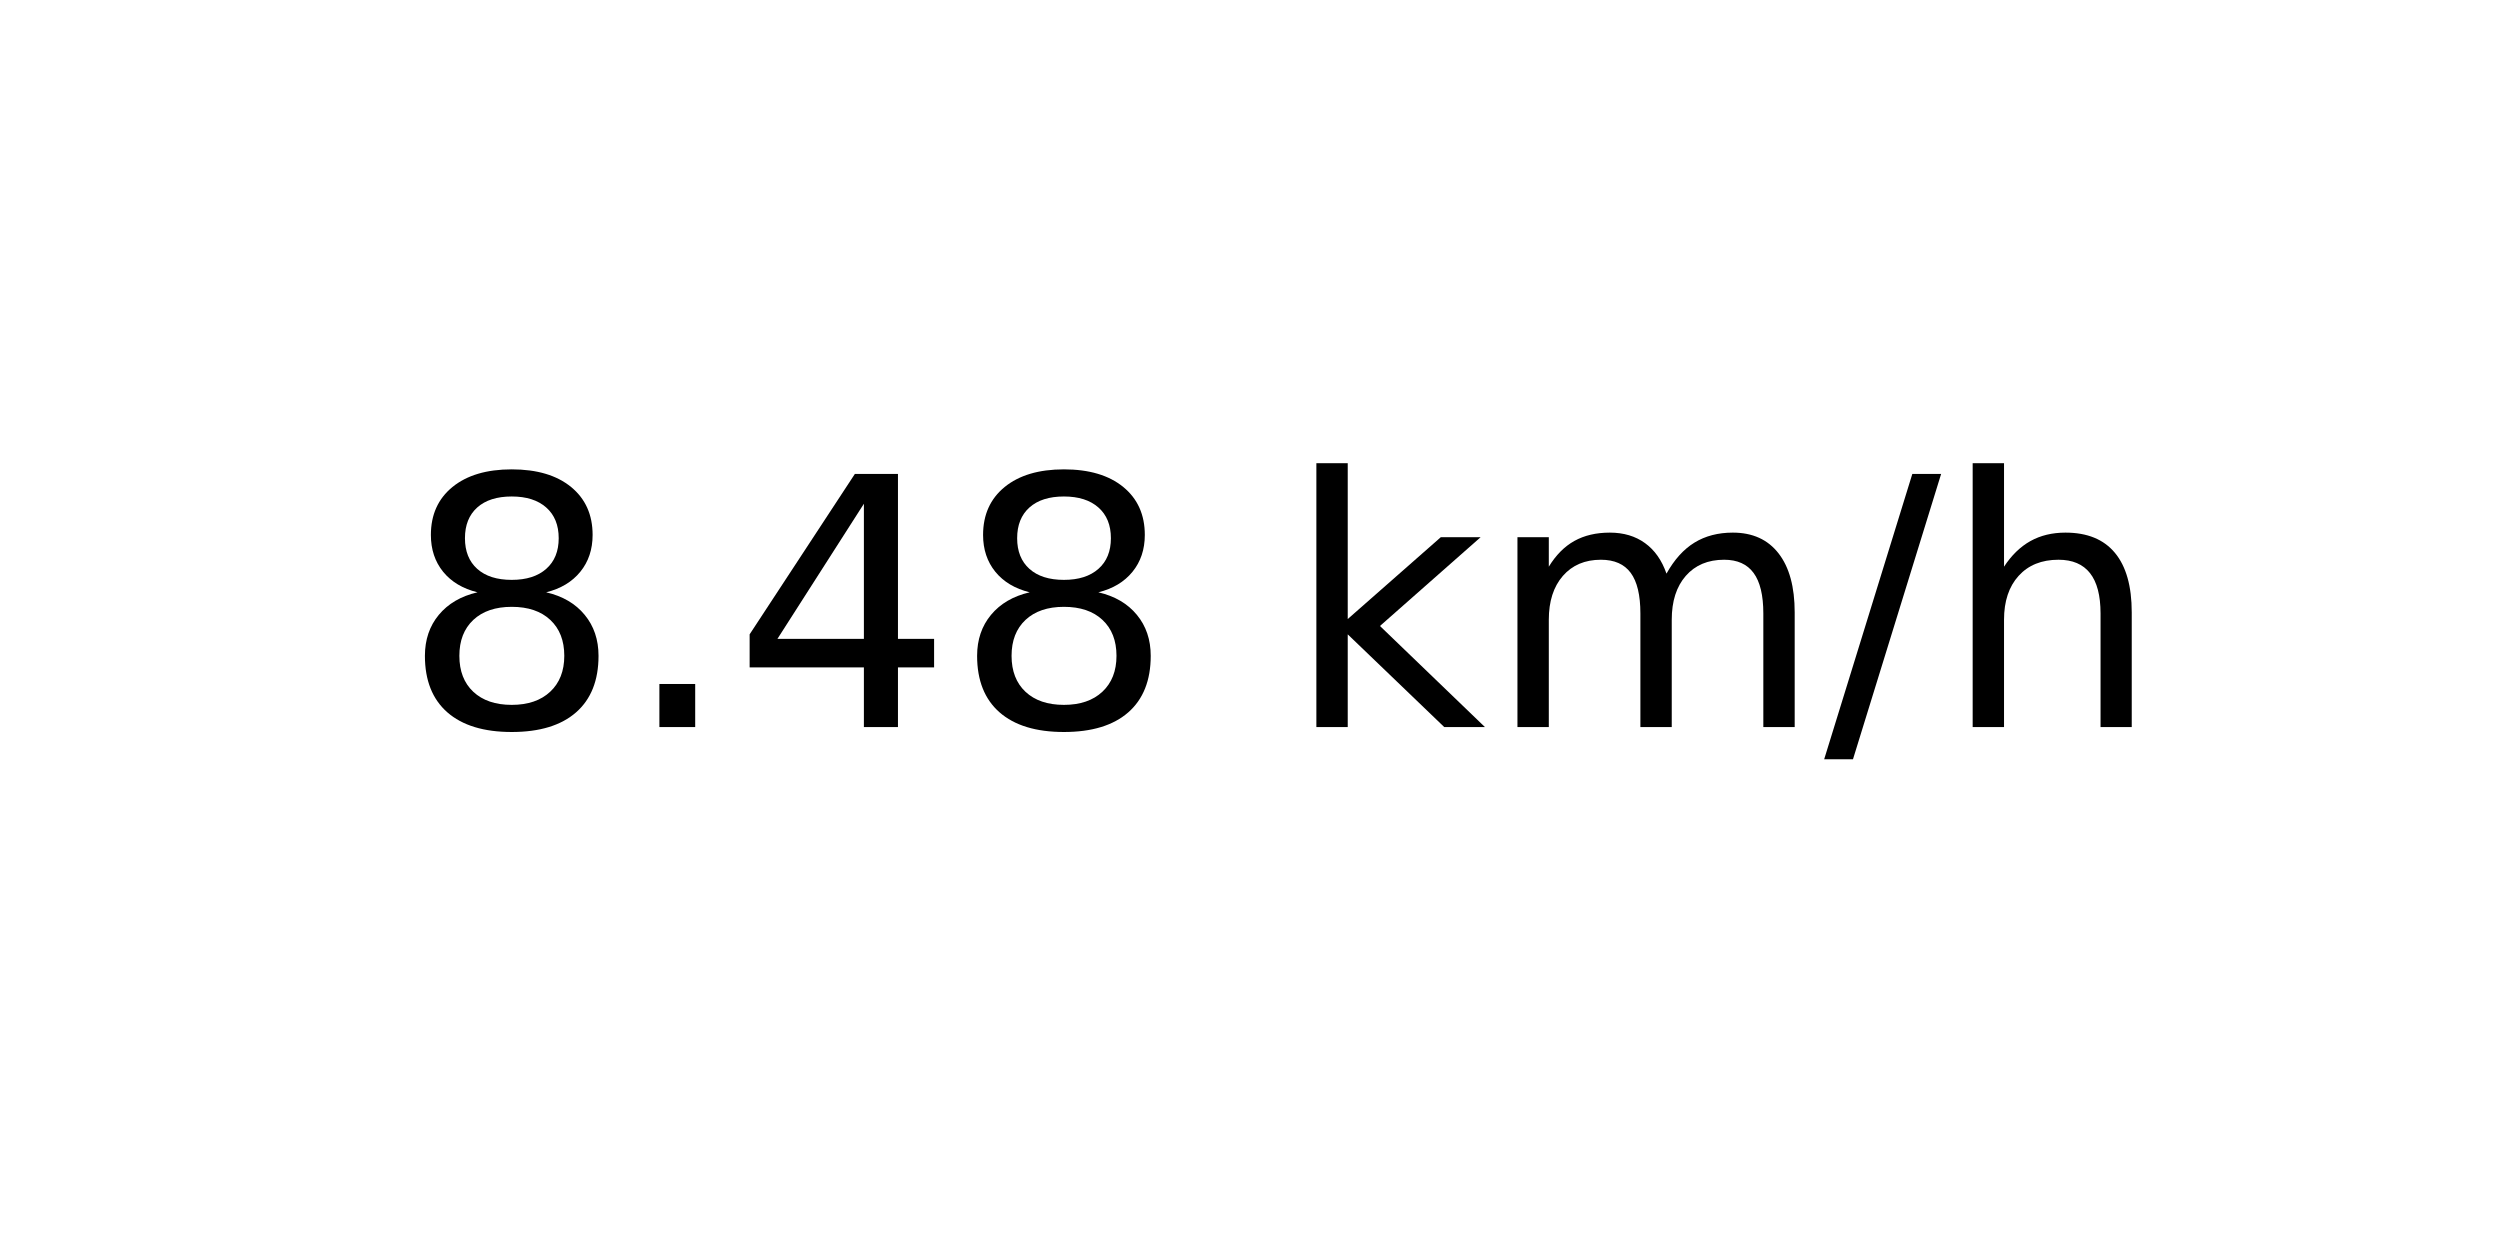
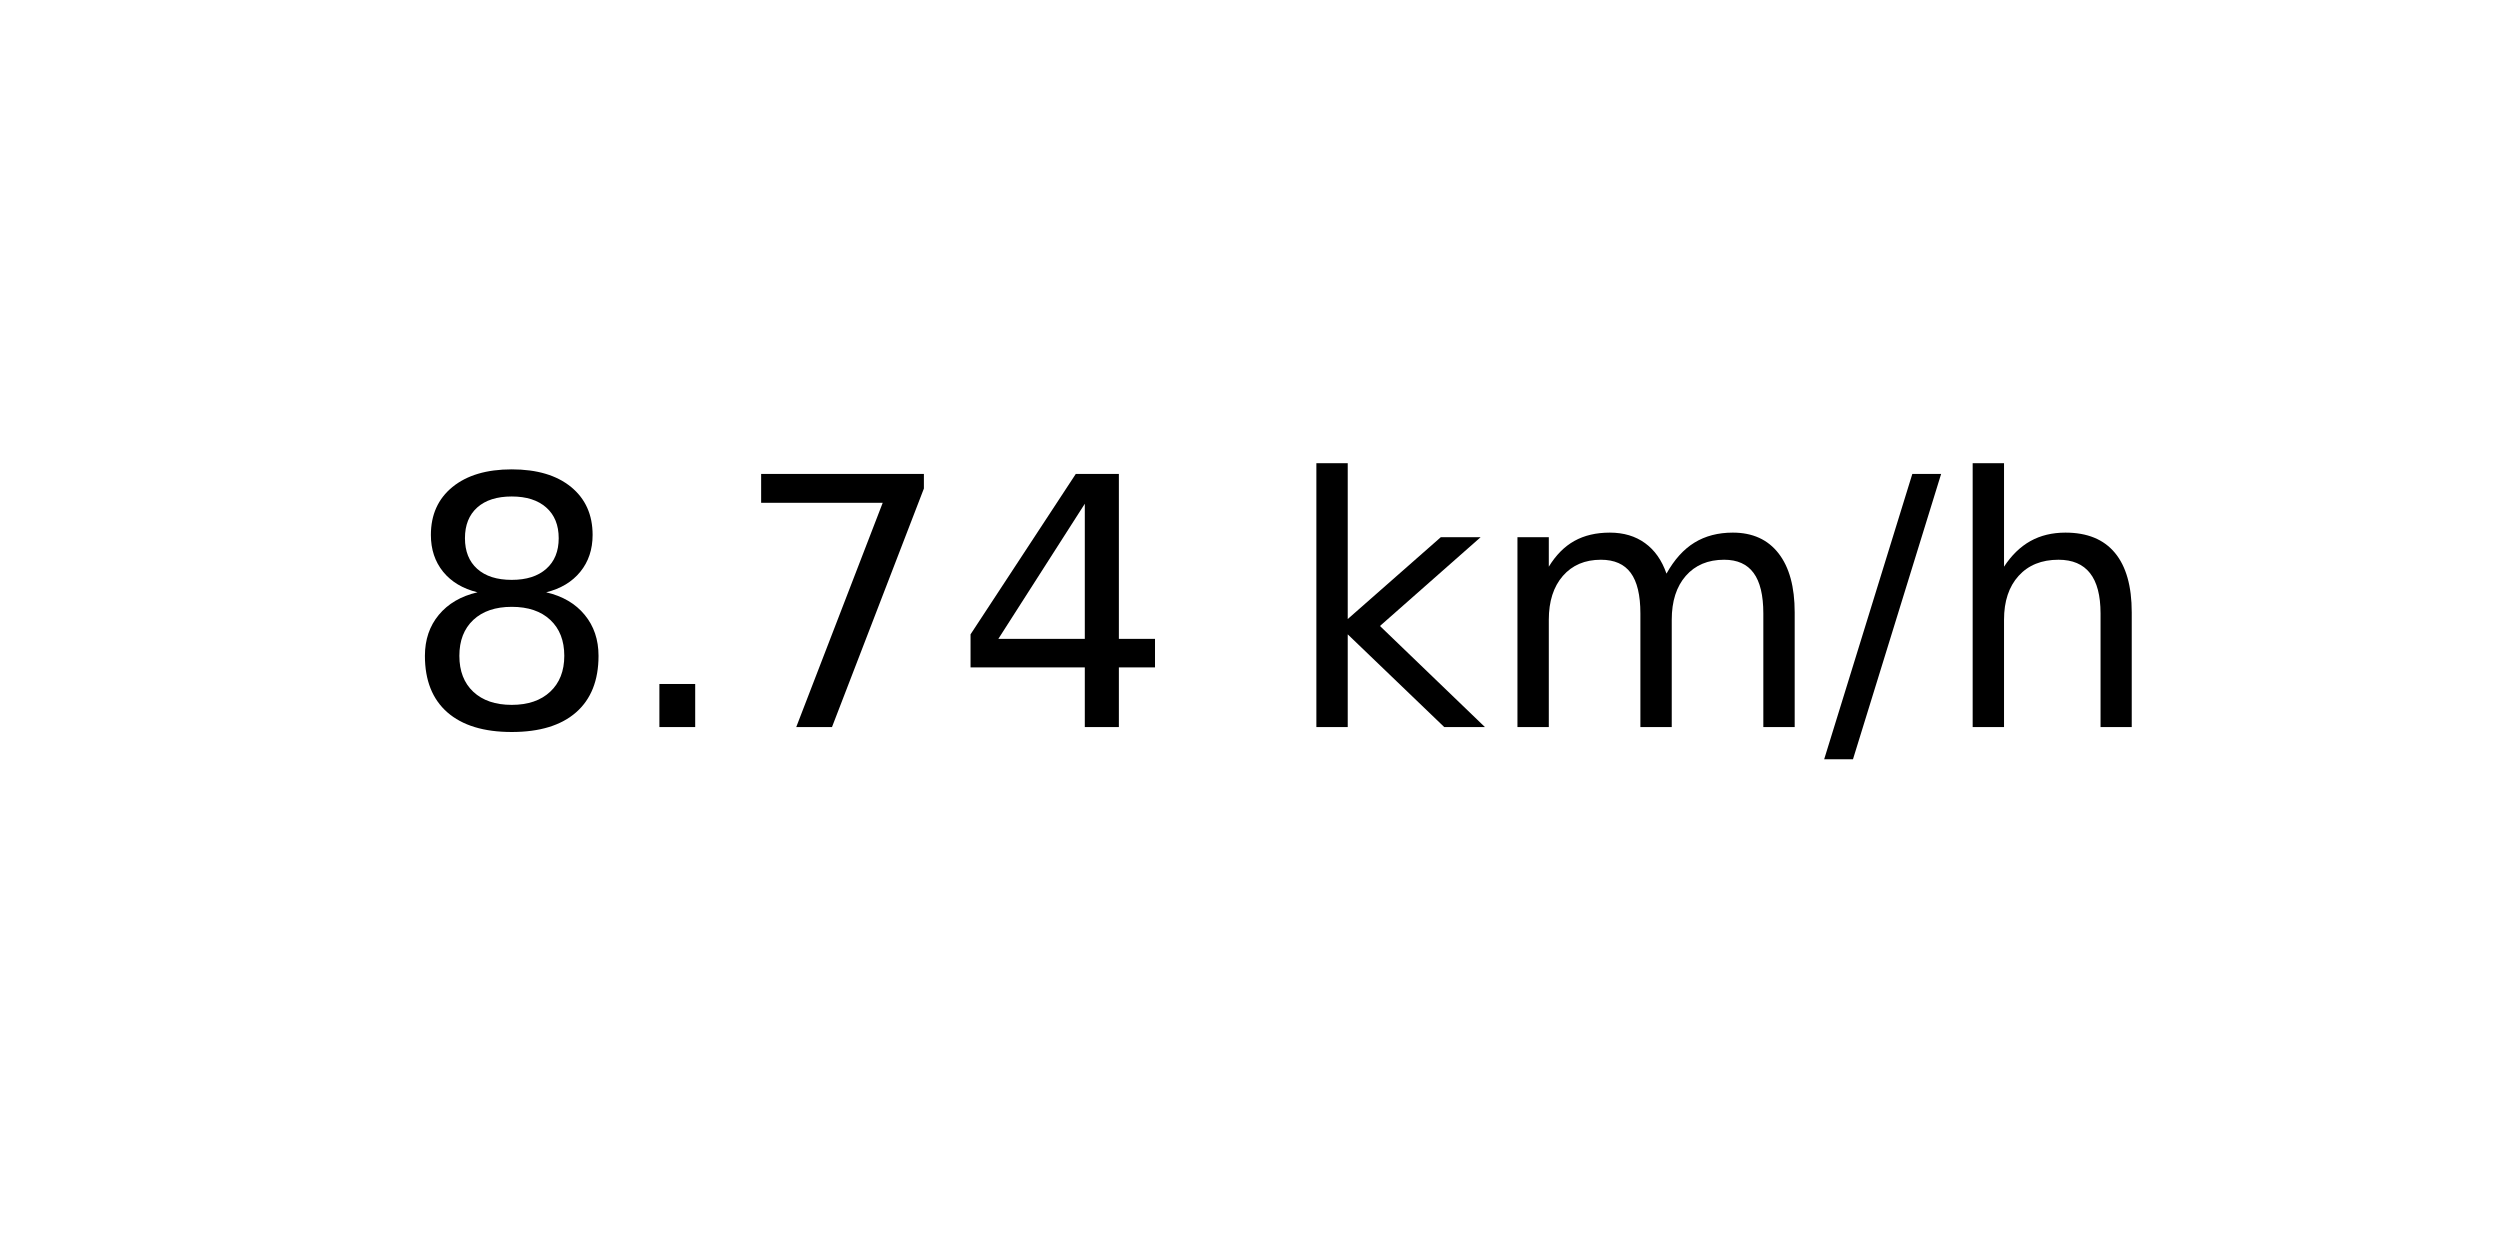
<svg xmlns="http://www.w3.org/2000/svg" xmlns:xlink="http://www.w3.org/1999/xlink" width="72pt" height="36pt" viewBox="0 0 72 36" version="1.1">
  <defs>
    <style type="text/css">*{stroke-linejoin: round; stroke-linecap: butt}</style>
  </defs>
  <g id="figure_1">
    <g id="axes_1">
      <g id="text_1">
        <g transform="translate(11.55937 20.93937) scale(0.1 -0.1)">
          <defs>
            <path id="DejaVuSans-38" d="M 2034 2216  Q 1584 2216 1326 1975  Q 1069 1734 1069 1313  Q 1069 891 1326 650  Q 1584 409 2034 409  Q 2484 409 2743 651  Q 3003 894 3003 1313  Q 3003 1734 2745 1975  Q 2488 2216 2034 2216  z M 1403 2484  Q 997 2584 770 2862  Q 544 3141 544 3541  Q 544 4100 942 4425  Q 1341 4750 2034 4750  Q 2731 4750 3128 4425  Q 3525 4100 3525 3541  Q 3525 3141 3298 2862  Q 3072 2584 2669 2484  Q 3125 2378 3379 2068  Q 3634 1759 3634 1313  Q 3634 634 3220 271  Q 2806 -91 2034 -91  Q 1263 -91 848 271  Q 434 634 434 1313  Q 434 1759 690 2068  Q 947 2378 1403 2484  z M 1172 3481  Q 1172 3119 1398 2916  Q 1625 2713 2034 2713  Q 2441 2713 2670 2916  Q 2900 3119 2900 3481  Q 2900 3844 2670 4047  Q 2441 4250 2034 4250  Q 1625 4250 1398 4047  Q 1172 3844 1172 3481  z " transform="scale(0.015625)" />
            <path id="DejaVuSans-2e" d="M 684 794  L 1344 794  L 1344 0  L 684 0  L 684 794  z " transform="scale(0.015625)" />
+             <path id="DejaVuSans-37" d="M 525 4666  L 3525 4666  L 3525 4397  L 1831 0  L 1172 0  L 2766 4134  L 525 4134  L 525 4666  z " transform="scale(0.015625)" />
            <path id="DejaVuSans-34" d="M 2419 4116  L 825 1625  L 2419 1625  L 2419 4116  z M 2253 4666  L 3047 4666  L 3047 1625  L 3713 1625  L 3713 1100  L 3047 1100  L 3047 0  L 2419 0  L 2419 1100  L 313 1100  L 313 1709  L 2253 4666  z " transform="scale(0.015625)" />
            <path id="DejaVuSans-20" transform="scale(0.015625)" />
            <path id="DejaVuSans-6b" d="M 581 4863  L 1159 4863  L 1159 1991  L 2875 3500  L 3609 3500  L 1753 1863  L 3688 0  L 2938 0  L 1159 1709  L 1159 0  L 581 0  L 581 4863  z " transform="scale(0.015625)" />
            <path id="DejaVuSans-6d" d="M 3328 2828  Q 3544 3216 3844 3400  Q 4144 3584 4550 3584  Q 5097 3584 5394 3201  Q 5691 2819 5691 2113  L 5691 0  L 5113 0  L 5113 2094  Q 5113 2597 4934 2840  Q 4756 3084 4391 3084  Q 3944 3084 3684 2787  Q 3425 2491 3425 1978  L 3425 0  L 2847 0  L 2847 2094  Q 2847 2600 2669 2842  Q 2491 3084 2119 3084  Q 1678 3084 1418 2786  Q 1159 2488 1159 1978  L 1159 0  L 581 0  L 581 3500  L 1159 3500  L 1159 2956  Q 1356 3278 1631 3431  Q 1906 3584 2284 3584  Q 2666 3584 2933 3390  Q 3200 3197 3328 2828  z " transform="scale(0.015625)" />
            <path id="DejaVuSans-2f" d="M 1625 4666  L 2156 4666  L 531 -594  L 0 -594  L 1625 4666  z " transform="scale(0.015625)" />
            <path id="DejaVuSans-68" d="M 3513 2113  L 3513 0  L 2938 0  L 2938 2094  Q 2938 2591 2744 2837  Q 2550 3084 2163 3084  Q 1697 3084 1428 2787  Q 1159 2491 1159 1978  L 1159 0  L 581 0  L 581 4863  L 1159 4863  L 1159 2956  Q 1366 3272 1645 3428  Q 1925 3584 2291 3584  Q 2894 3584 3203 3211  Q 3513 2838 3513 2113  z " transform="scale(0.015625)" />
          </defs>
          <use xlink:href="#DejaVuSans-38" />
          <use xlink:href="#DejaVuSans-2e" x="63.623" />
-           <use xlink:href="#DejaVuSans-34" x="95.41" />
-           <use xlink:href="#DejaVuSans-38" x="159.033" />
+           <use xlink:href="#DejaVuSans-37" x="95.41" />
+           <use xlink:href="#DejaVuSans-34" x="159.033" />
          <use xlink:href="#DejaVuSans-20" x="222.656" />
          <use xlink:href="#DejaVuSans-6b" x="254.443" />
          <use xlink:href="#DejaVuSans-6d" x="312.354" />
          <use xlink:href="#DejaVuSans-2f" x="409.766" />
          <use xlink:href="#DejaVuSans-68" x="443.457" />
        </g>
      </g>
    </g>
  </g>
</svg>
